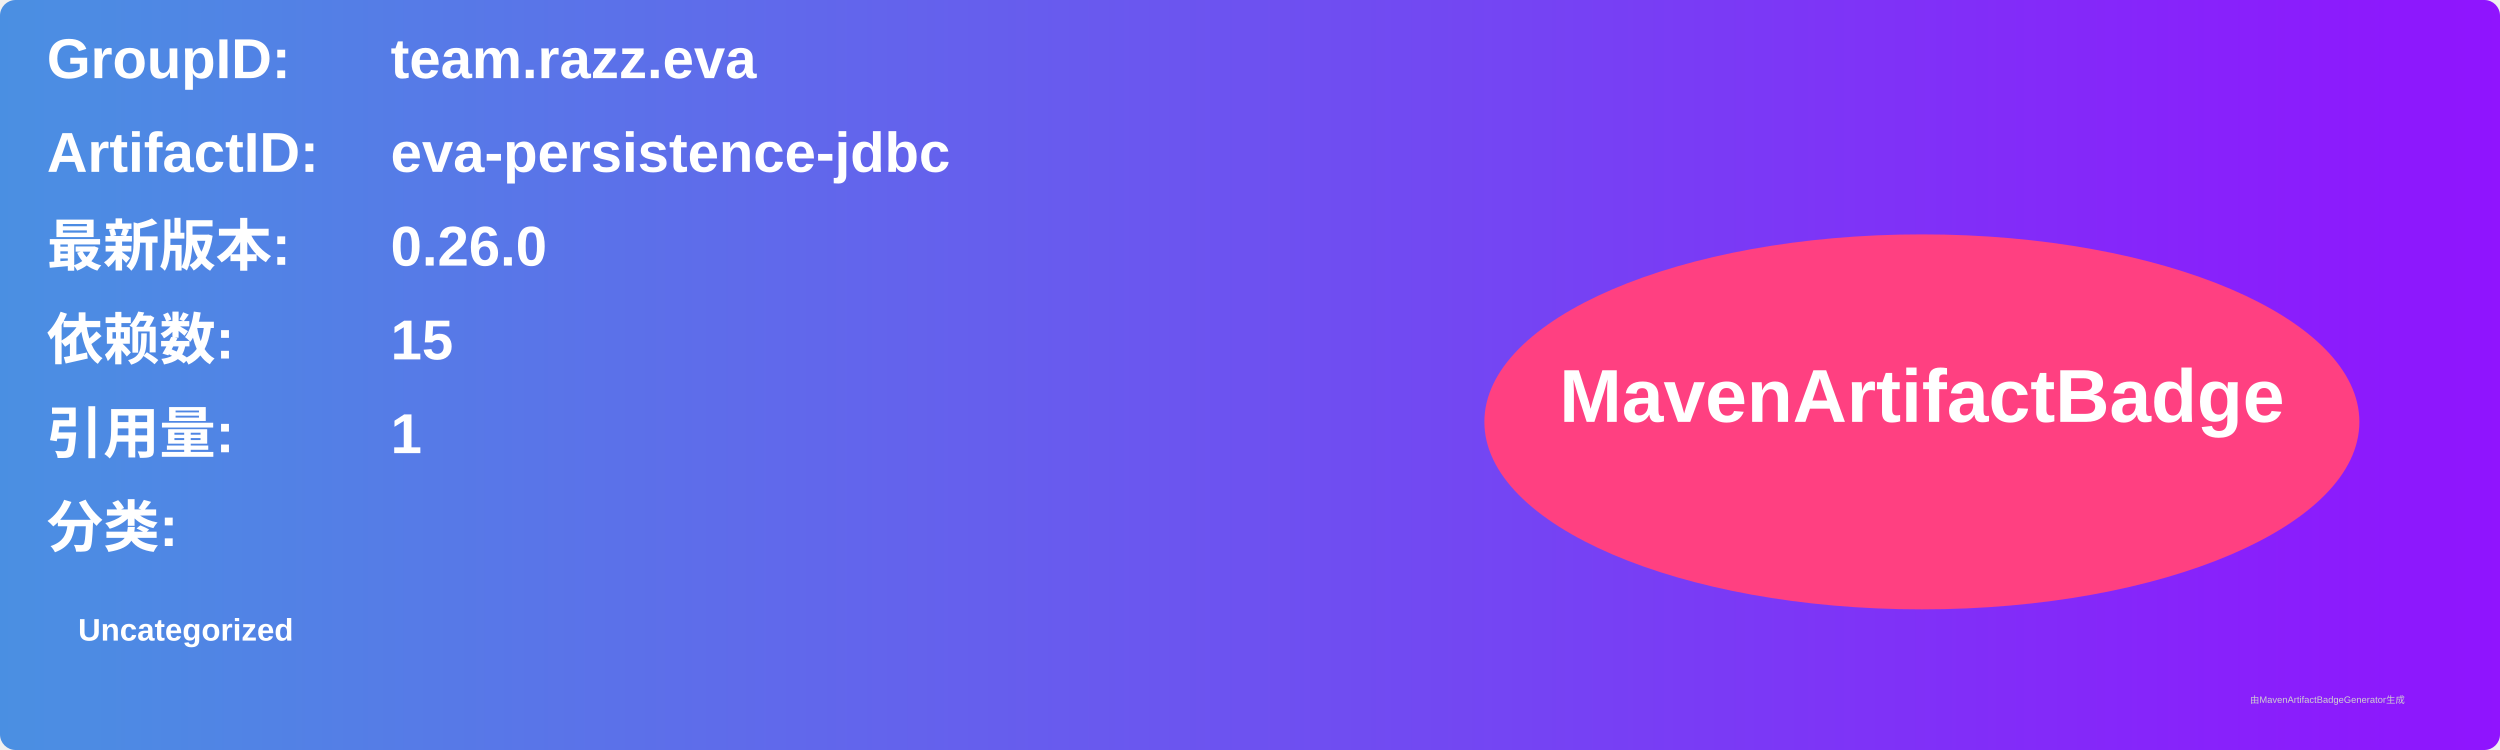
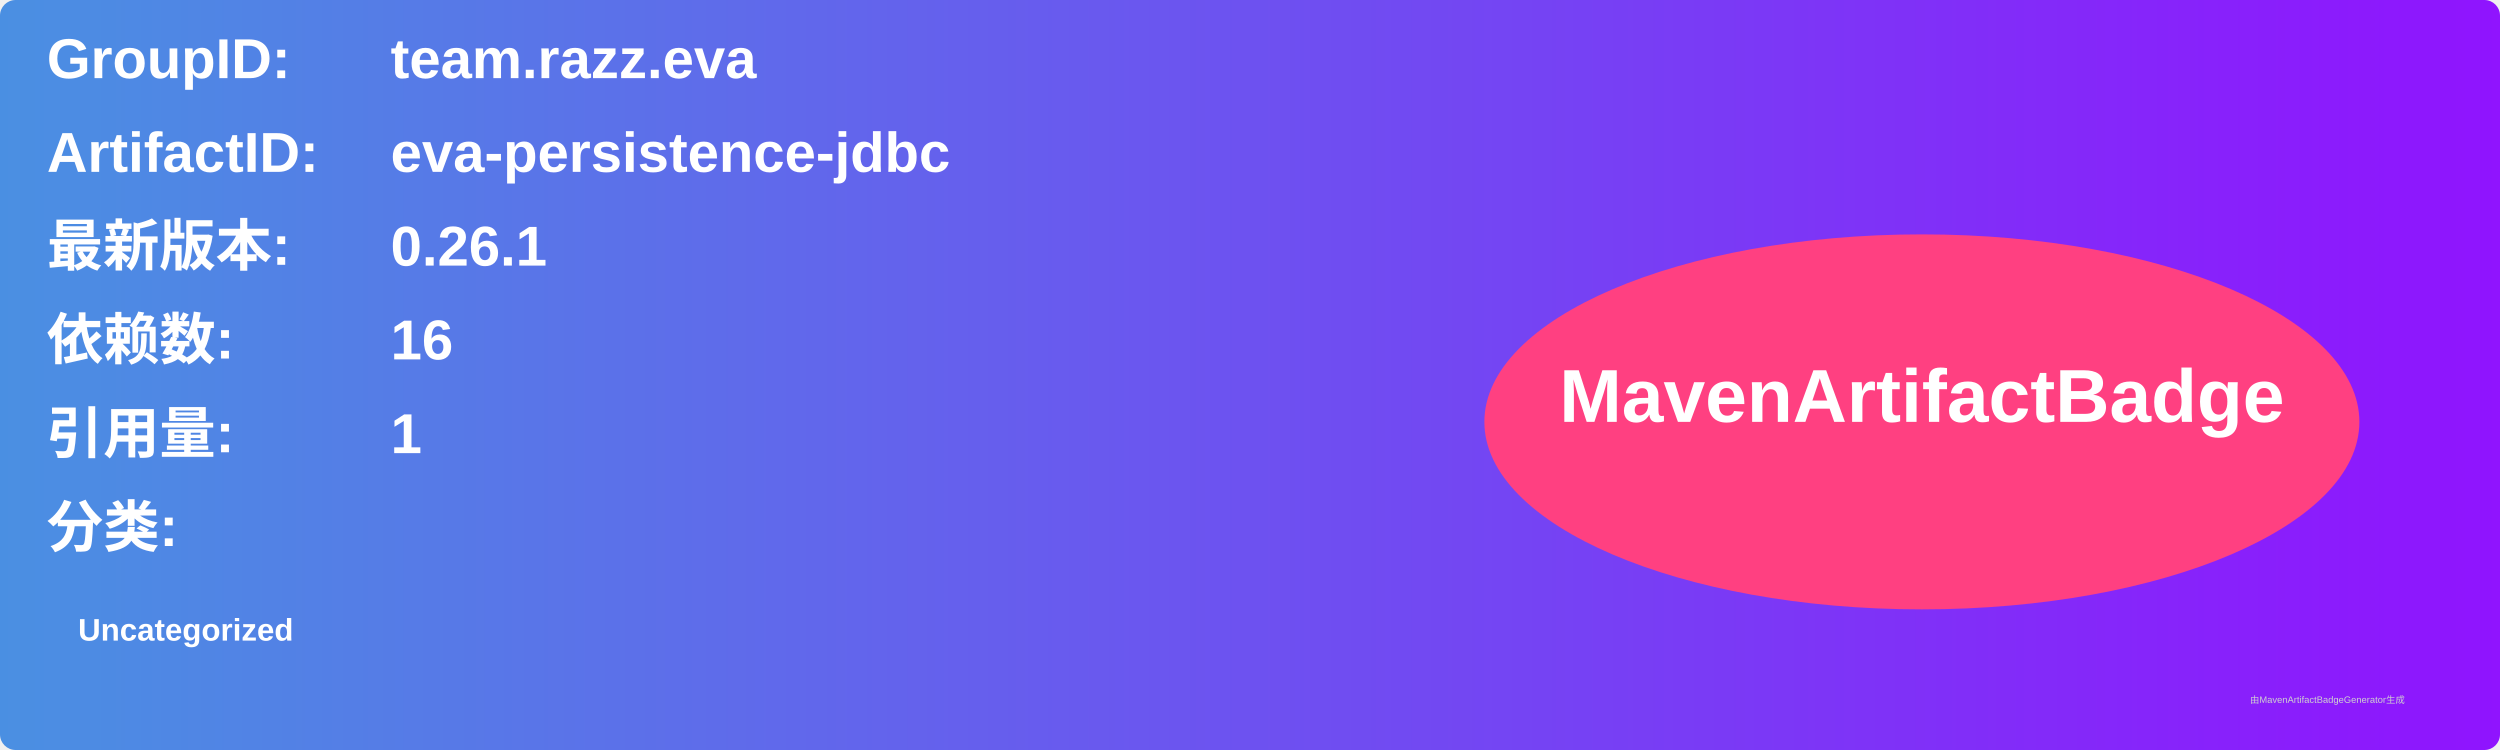
<svg xmlns="http://www.w3.org/2000/svg" width="800" height="240" viewBox="0 0 800 240">
  <linearGradient id="grad" x1="0%" y1="0%" x2="100%" y2="0%">
    <stop offset="0%" stop-color="#4a90e2" />
    <stop offset="100%" stop-color="#9013fe" />
  </linearGradient>
  <rect width="100%" height="100%" rx="5" ry="5" fill="url(#grad)" />
  <g transform="translate(15, 15)">
    <text x="0" y="10" font-family="Arial" font-size="18" fill="white" font-weight="bold" width="260">GroupID:</text>
    <text x="110" y="10" font-family="Arial" font-size="18" fill="white" font-weight="bold" width="460">team.razz.eva</text>
    <text x="0" y="40" font-family="Arial" font-size="18" fill="white" font-weight="bold" width="260">ArtifactID:</text>
    <text x="110" y="40" font-family="Arial" font-size="18" fill="white" font-weight="bold" width="460">eva-persistence-jdbc</text>
    <text x="0" y="70" font-family="Arial" font-size="18" fill="white" font-weight="bold">最新版本:</text>
    <text x="110" y="70" font-family="Arial" font-size="18" fill="white" font-weight="bold">
-       <tspan font-weight="bold">0.26.0</tspan>
+       <tspan font-weight="bold">0.26.1</tspan>
    </text>
    <text x="0" y="100" font-family="Arial" font-size="18" fill="white" font-weight="bold">依赖数: </text>
    <text x="110" y="100" font-family="Arial" font-size="18" fill="white">
-       <tspan font-weight="bold">15</tspan>
+       <tspan font-weight="bold">16</tspan>
    </text>
    <text x="0" y="130" font-family="Arial" font-size="18" fill="white" font-weight="bold">引用量: </text>
    <text x="110" y="130" font-family="Arial" font-size="18" fill="white">
      <tspan font-weight="bold">1</tspan>
    </text>
    <text x="0" y="160" font-family="Arial" font-size="18" fill="white" font-weight="bold">分类:</text>
    <text x="10" y="190" font-family="Arial" font-size="10" fill="white">
      <tspan font-weight="bold">Uncategorized</tspan>
    </text>
    <ellipse cx="600" cy="120" rx="140" ry="60" fill="#ff4081" />
    <text x="600" y="120" text-anchor="middle" font-family="Arial" font-size="24" fill="white" font-weight="bold">MavenArtifactBadge</text>
  </g>
  <text x="720" y="225" font-family="Arial" font-size="3" fill="#d0d0d0">由MavenArtifactBadgeGenerator生成</text>
</svg>
